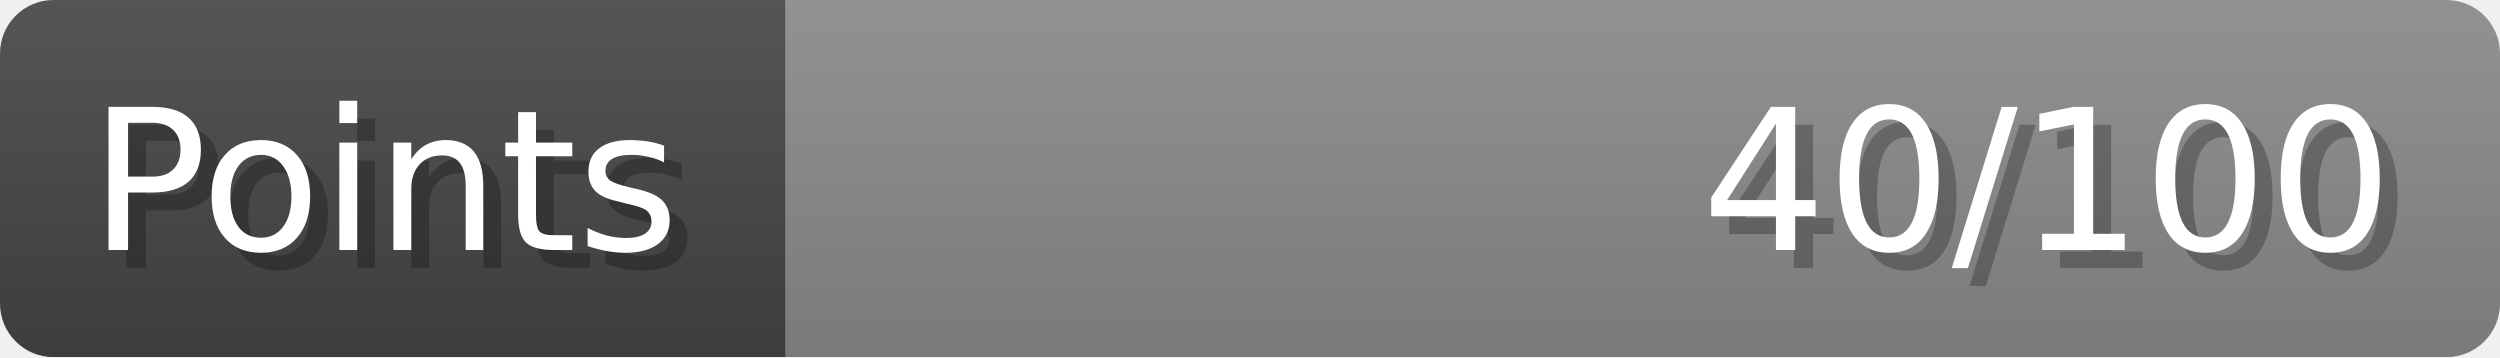
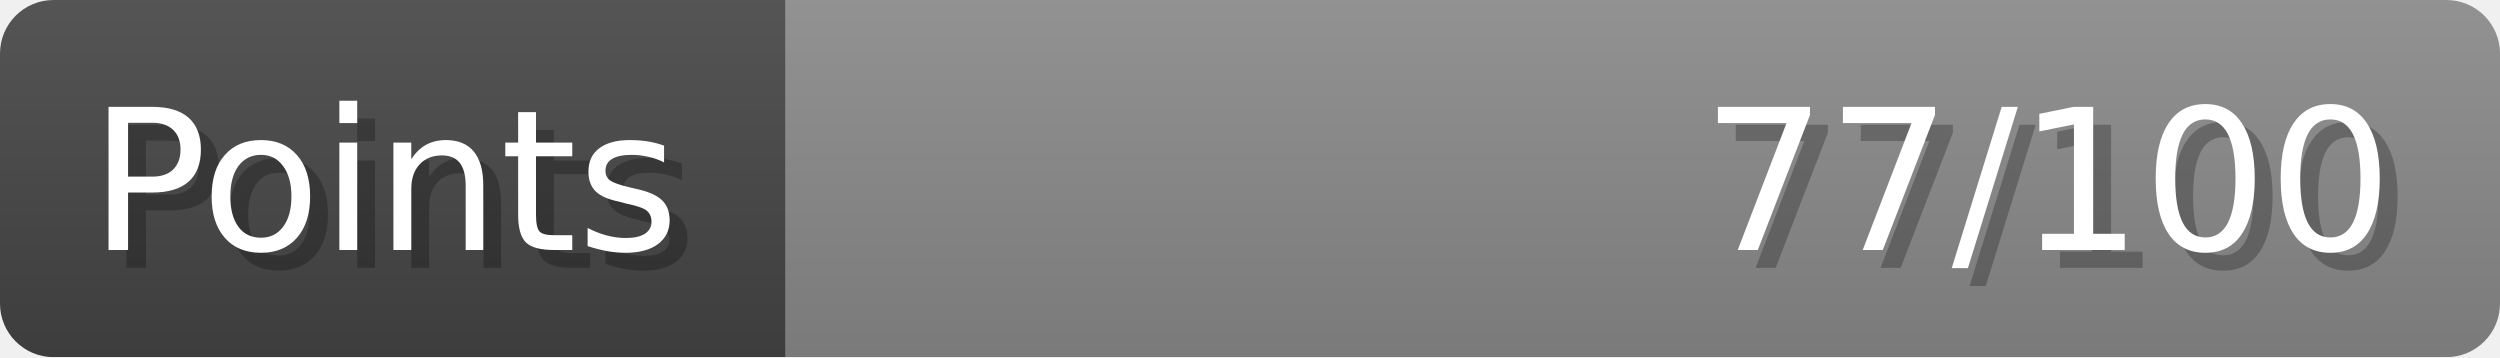
- <svg xmlns="http://www.w3.org/2000/svg" width="140px" height="20px" role="img" aria-label="Points: 40/100">
+ <svg xmlns="http://www.w3.org/2000/svg" width="140px" height="20px" role="img" aria-label="Points: 77/100">
  <linearGradient id="a" x2="0" y2="100%">
    <stop offset="0" stop-opacity=".1" stop-color="#EEE" />
    <stop offset="1" stop-opacity=".1" />
  </linearGradient>
  <mask id="m">
    <rect width="100%" height="100%" rx="3" fill="#FFF" />
  </mask>
  <g mask="url(#m)">
    <rect x="0" y="0" width="44" height="20" fill="#444" />
    <svg x="44" y="0" width="96" height="20">
      <rect width="100%" height="100%" fill="#888888" />
      <rect width="0%" height="100%" fill="#33CC11" transform="">
-         <animate attributeName="width" begin="0.5s" dur="600ms" from="0%" to="40%" repeatCount="1" fill="freeze" calcMode="spline" keyTimes="0; 1" keySplines="0.3, 0.61, 0.355, 1" />
+         <animate attributeName="width" begin="0.5s" dur="600ms" from="0%" to="77%" repeatCount="1" fill="freeze" calcMode="spline" keyTimes="0; 1" keySplines="0.3, 0.61, 0.355, 1" />
      </rect>
    </svg>
    <rect width="140" height="20" fill="url(#a)" />
  </g>
  <g aria-hidden="true" font-size="11" font-family="Verdana, DejaVu Sans, sans-serif" fill="#FFFFFF">
    <text x="6" y="15" fill="#000" opacity="0.25">Points</text>
    <text x="5" y="14">Points</text>
-     <text x="135" y="15" fill="#000" opacity="0.25" text-anchor="end">40/100</text>
-     <text x="134" y="14" text-anchor="end">40/100</text>
+     <text x="135" y="15" fill="#000" opacity="0.25" text-anchor="end">77/100</text>
+     <text x="134" y="14" text-anchor="end">77/100</text>
  </g>
</svg>
